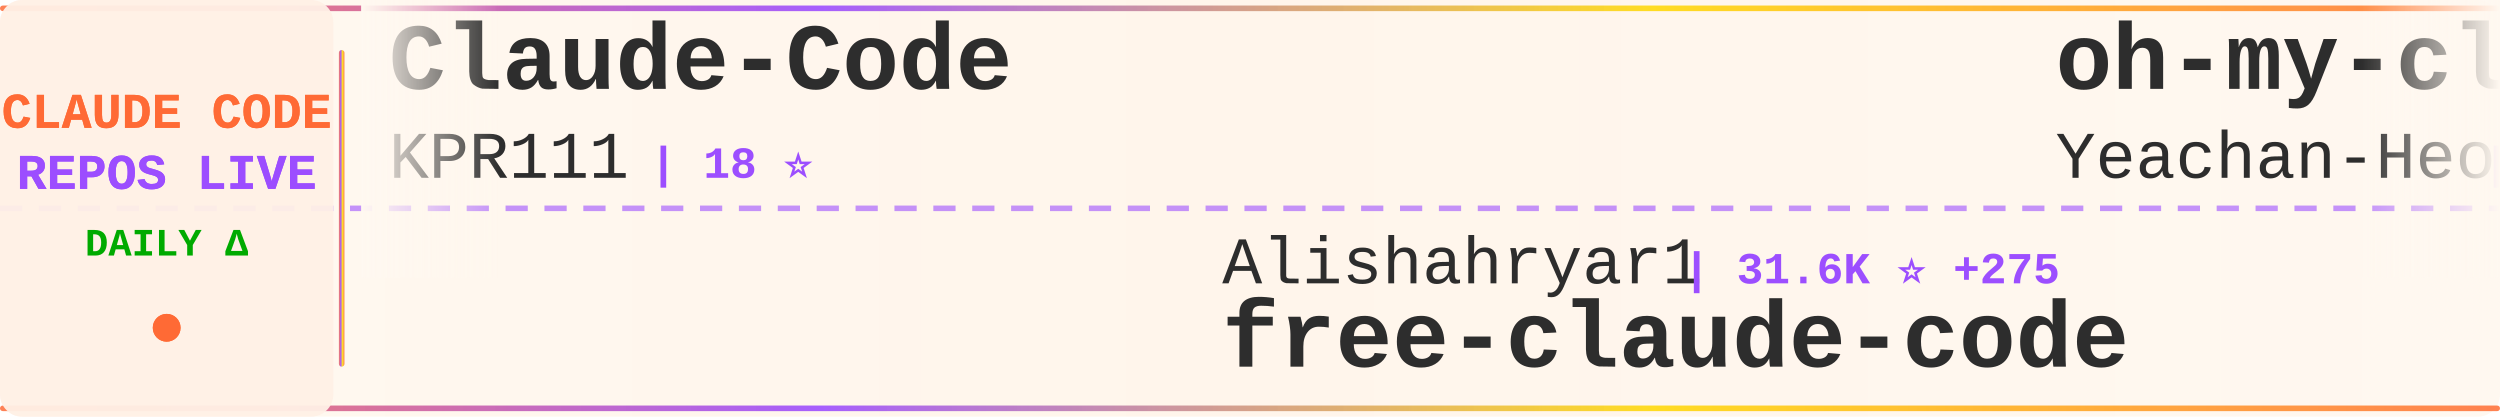
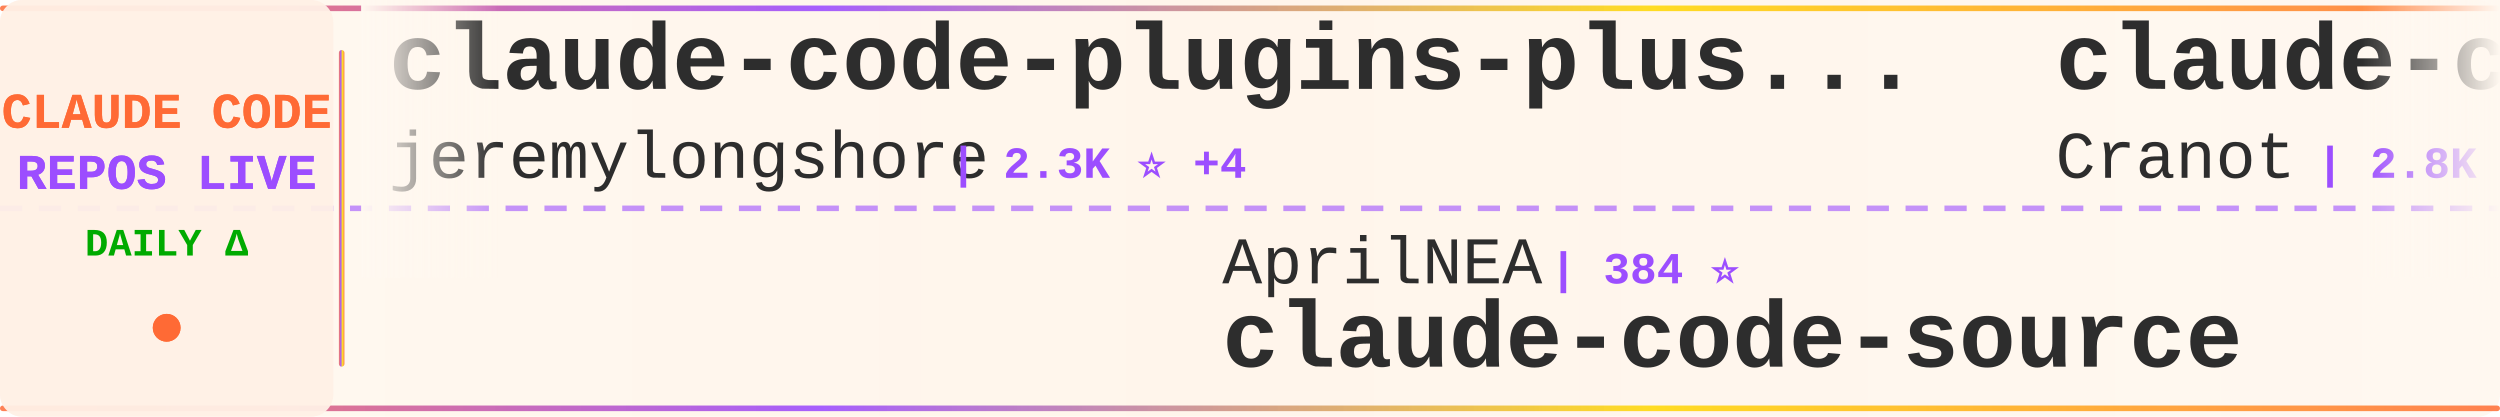
<svg xmlns="http://www.w3.org/2000/svg" width="900" height="150">
  <defs>
    <linearGradient id="tickerBg" x1="0%" y1="0%" x2="100%" y2="0%">
      <stop offset="0%" style="stop-color:#fff8f0;stop-opacity:0.98" />
      <stop offset="50%" style="stop-color:#fff5eb;stop-opacity:1" />
      <stop offset="100%" style="stop-color:#fff8f0;stop-opacity:0.98" />
    </linearGradient>
    <linearGradient id="borderGrad" x1="0%" y1="0%" x2="100%" y2="0%">
      <stop offset="0%" style="stop-color:#FF6B35;stop-opacity:0.85">
        <animate attributeName="stop-opacity" values="0.85;1;0.85" dur="2s" repeatCount="indefinite" />
      </stop>
      <stop offset="33%" style="stop-color:#9C4EFF;stop-opacity:0.9">
        <animate attributeName="stop-opacity" values="0.9;1;0.9" dur="2.2s" repeatCount="indefinite" />
      </stop>
      <stop offset="66%" style="stop-color:#FFD700;stop-opacity:0.85">
        <animate attributeName="stop-opacity" values="0.85;1;0.85" dur="1.8s" repeatCount="indefinite" />
      </stop>
      <stop offset="100%" style="stop-color:#FF6B35;stop-opacity:0.85">
        <animate attributeName="stop-opacity" values="0.85;1;0.85" dur="2s" repeatCount="indefinite" />
      </stop>
    </linearGradient>
    <filter id="textGlow">
      <feGaussianBlur stdDeviation="0.15" result="coloredBlur" />
      <feMerge>
        <feMergeNode in="coloredBlur" />
        <feMergeNode in="SourceGraphic" />
      </feMerge>
    </filter>
    <filter id="metricGlow">
      <feGaussianBlur stdDeviation="0.2" result="coloredBlur" />
      <feMerge>
        <feMergeNode in="coloredBlur" />
        <feMergeNode in="SourceGraphic" />
      </feMerge>
    </filter>
    <linearGradient id="leftFade" x1="0%" y1="0%" x2="100%" y2="0%">
      <stop offset="0%" style="stop-color:#fff8f0;stop-opacity:1" />
      <stop offset="100%" style="stop-color:#fff8f0;stop-opacity:0" />
    </linearGradient>
    <linearGradient id="rightFade" x1="0%" y1="0%" x2="100%" y2="0%">
      <stop offset="0%" style="stop-color:#fff8f0;stop-opacity:0" />
      <stop offset="100%" style="stop-color:#fff8f0;stop-opacity:1" />
    </linearGradient>
  </defs>
  <rect width="900" height="150" fill="url(#tickerBg)" rx="8" />
  <rect x="0" y="2" width="900" height="2" fill="url(#borderGrad)" rx="1" />
  <rect x="0" y="146" width="900" height="2" fill="url(#borderGrad)" rx="1" />
  <line x1="0" y1="75" x2="900" y2="75" stroke="#9C4EFF" stroke-width="2" stroke-dasharray="8 6" opacity="0.6" />
  <rect x="0" y="0" width="120" height="150" fill="#fff0e6" opacity="0.95" rx="8" />
  <text x="60" y="46" font-family="'Courier New', monospace" font-size="18" font-weight="bold" fill="#FF6B35" text-anchor="middle" filter="url(#textGlow)">
    CLAUDE CODE
  </text>
  <text x="60" y="68" font-family="'Courier New', monospace" font-size="18" font-weight="bold" fill="#9C4EFF" text-anchor="middle" filter="url(#textGlow)">
    REPOS LIVE
  </text>
  <text x="60" y="92" font-family="'Courier New', monospace" font-size="14" font-weight="bold" fill="#00aa00" text-anchor="middle">
    DAILY Δ
  </text>
  <circle cx="60" cy="118" r="5" fill="#FF6B35" filter="url(#metricGlow)">
    <animate attributeName="r" values="4;6;4" dur="1.5s" repeatCount="indefinite" />
    <animate attributeName="opacity" values="0.6;1;0.6" dur="1.5s" repeatCount="indefinite" />
  </circle>
  <rect x="122" y="18" width="2" height="114" fill="url(#borderGrad)" rx="1" />
  <clipPath id="tickerClip">
    <rect x="130" y="0" width="770" height="150" />
  </clipPath>
  <g clip-path="url(#tickerClip)">
    <g id="tickerItems">
      <animateTransform attributeName="transform" attributeType="XML" type="translate" from="0 0" to="-3000 0" dur="54s" repeatCount="indefinite" />
      <g transform="translate(0, 0)">
-         <text x="140" y="32" font-family="'Courier New', monospace" font-size="34" font-weight="bold" fill="#2d2d2d">Claude-Code</text>
-         <text x="140" y="64" font-family="'Courier New', monospace" font-size="24" font-weight="normal" fill="#2d2d2d" opacity="1.0">KPR111</text>
-         <text x="234" y="64" font-family="'Courier New', monospace" font-size="16" font-weight="bold" fill="#9C4EFF"> | 18 ⭐</text>
+         <text x="140" y="32" font-family="'Courier New', monospace" font-size="34" font-weight="bold" fill="#2d2d2d">claude-code-plugins-plus...</text>
+         <text x="140" y="64" font-family="'Courier New', monospace" font-size="24" font-weight="normal" fill="#2d2d2d" opacity="1.0">jeremylongshore</text>
+         <text x="342" y="64" font-family="'Courier New', monospace" font-size="16" font-weight="bold" fill="#9C4EFF"> | 2.3K ⭐ +4</text>
      </g>
      <g transform="translate(300, 0)">
-         <text x="140" y="102" font-family="'Courier New', monospace" font-size="24" font-weight="normal" fill="#2d2d2d" opacity="1.0">Alishahryar1</text>
-         <text x="306" y="102" font-family="'Courier New', monospace" font-size="16" font-weight="bold" fill="#9C4EFF"> | 31.6K ⭐ +275</text>
-         <text x="140" y="132" font-family="'Courier New', monospace" font-size="34" font-weight="bold" fill="#2d2d2d">free-claude-code</text>
+         <text x="140" y="102" font-family="'Courier New', monospace" font-size="24" font-weight="normal" fill="#2d2d2d" opacity="1.0">AprilNEA</text>
+         <text x="258" y="102" font-family="'Courier New', monospace" font-size="16" font-weight="bold" fill="#9C4EFF"> | 384 ⭐</text>
+         <text x="140" y="132" font-family="'Courier New', monospace" font-size="34" font-weight="bold" fill="#2d2d2d">claude-code-source</text>
      </g>
      <g transform="translate(600, 0)">
-         <text x="140" y="32" font-family="'Courier New', monospace" font-size="34" font-weight="bold" fill="#2d2d2d">oh-my-claudecode</text>
-         <text x="140" y="64" font-family="'Courier New', monospace" font-size="24" font-weight="normal" fill="#2d2d2d" opacity="1.0">Yeachan-Heo</text>
-         <text x="294" y="64" font-family="'Courier New', monospace" font-size="16" font-weight="bold" fill="#9C4EFF"> | 35.5K ⭐ +90</text>
+         <text x="140" y="32" font-family="'Courier New', monospace" font-size="34" font-weight="bold" fill="#2d2d2d">claude-code-guide</text>
+         <text x="140" y="64" font-family="'Courier New', monospace" font-size="24" font-weight="normal" fill="#2d2d2d" opacity="1.0">Cranot</text>
+         <text x="234" y="64" font-family="'Courier New', monospace" font-size="16" font-weight="bold" fill="#9C4EFF"> | 2.8K ⭐ +2</text>
      </g>
      <g transform="translate(900, 0)">
-         <text x="140" y="102" font-family="'Courier New', monospace" font-size="24" font-weight="normal" fill="#2d2d2d" opacity="1.0">Yuyz0112</text>
-         <text x="258" y="102" font-family="'Courier New', monospace" font-size="16" font-weight="bold" fill="#9C4EFF"> | 2.4K ⭐ +1</text>
-         <text x="140" y="132" font-family="'Courier New', monospace" font-size="34" font-weight="bold" fill="#2d2d2d">claude-code-reverse</text>
+         <text x="140" y="102" font-family="'Courier New', monospace" font-size="24" font-weight="normal" fill="#2d2d2d" opacity="1.0">Maciek-roboblog</text>
+         <text x="342" y="102" font-family="'Courier New', monospace" font-size="16" font-weight="bold" fill="#9C4EFF"> | 8.1K ⭐ +6</text>
+         <text x="140" y="132" font-family="'Courier New', monospace" font-size="34" font-weight="bold" fill="#2d2d2d">Claude-Code-Usage-Monito...</text>
      </g>
      <g transform="translate(1200, 0)">
-         <text x="140" y="32" font-family="'Courier New', monospace" font-size="34" font-weight="bold" fill="#2d2d2d">claude-code-templates</text>
-         <text x="140" y="64" font-family="'Courier New', monospace" font-size="24" font-weight="normal" fill="#2d2d2d" opacity="1.0">davila7</text>
-         <text x="246" y="64" font-family="'Courier New', monospace" font-size="16" font-weight="bold" fill="#9C4EFF"> | 27.7K ⭐ +26</text>
+         <text x="140" y="32" font-family="'Courier New', monospace" font-size="34" font-weight="bold" fill="#2d2d2d">claude-code-source</text>
+         <text x="140" y="64" font-family="'Courier New', monospace" font-size="24" font-weight="normal" fill="#2d2d2d" opacity="1.0">JrCx7scC</text>
+         <text x="258" y="64" font-family="'Courier New', monospace" font-size="16" font-weight="bold" fill="#9C4EFF"> | 369 ⭐ +2</text>
      </g>
      <g transform="translate(1500, 0)">
        <text x="140" y="102" font-family="'Courier New', monospace" font-size="24" font-weight="normal" fill="#2d2d2d" opacity="1.0">alejandrobalderas</text>
-         <text x="366" y="102" font-family="'Courier New', monospace" font-size="16" font-weight="bold" fill="#9C4EFF"> | 2.2K ⭐ +4</text>
+         <text x="366" y="102" font-family="'Courier New', monospace" font-size="16" font-weight="bold" fill="#9C4EFF"> | 2.2K ⭐ +8</text>
        <text x="140" y="132" font-family="'Courier New', monospace" font-size="34" font-weight="bold" fill="#2d2d2d">claude-code-from-source</text>
      </g>
      <g transform="translate(1800, 0)">
-         <text x="140" y="32" font-family="'Courier New', monospace" font-size="34" font-weight="bold" fill="#2d2d2d">ECC</text>
-         <text x="140" y="64" font-family="'Courier New', monospace" font-size="24" font-weight="normal" fill="#2d2d2d" opacity="1.0">affaan-m</text>
-         <text x="258" y="64" font-family="'Courier New', monospace" font-size="16" font-weight="bold" fill="#9C4EFF"> | 202.2K ⭐ +1.7K</text>
+         <text x="140" y="32" font-family="'Courier New', monospace" font-size="34" font-weight="bold" fill="#2d2d2d">claude-code-ultimate-gui...</text>
+         <text x="140" y="64" font-family="'Courier New', monospace" font-size="24" font-weight="normal" fill="#2d2d2d" opacity="1.0">FlorianBruniaux</text>
+         <text x="342" y="64" font-family="'Courier New', monospace" font-size="16" font-weight="bold" fill="#9C4EFF"> | 4.6K ⭐ +30</text>
      </g>
      <g transform="translate(2100, 0)">
-         <text x="140" y="102" font-family="'Courier New', monospace" font-size="24" font-weight="normal" fill="#2d2d2d" opacity="1.0">lintsinghua</text>
-         <text x="294" y="102" font-family="'Courier New', monospace" font-size="16" font-weight="bold" fill="#9C4EFF"> | 3.5K ⭐ +17</text>
-         <text x="140" y="132" font-family="'Courier New', monospace" font-size="34" font-weight="bold" fill="#2d2d2d">claude-code-book</text>
+         <text x="140" y="102" font-family="'Courier New', monospace" font-size="24" font-weight="normal" fill="#2d2d2d" opacity="1.0">multica-ai</text>
+         <text x="282" y="102" font-family="'Courier New', monospace" font-size="16" font-weight="bold" fill="#9C4EFF"> | 165.0K ⭐ +1.4K</text>
+         <text x="140" y="132" font-family="'Courier New', monospace" font-size="34" font-weight="bold" fill="#2d2d2d">andrej-karpathy-skills</text>
      </g>
      <g transform="translate(2400, 0)">
-         <text x="140" y="32" font-family="'Courier New', monospace" font-size="34" font-weight="bold" fill="#2d2d2d">Claude-Code-Usage-Monito...</text>
-         <text x="140" y="64" font-family="'Courier New', monospace" font-size="24" font-weight="normal" fill="#2d2d2d" opacity="1.0">Maciek-roboblog</text>
-         <text x="342" y="64" font-family="'Courier New', monospace" font-size="16" font-weight="bold" fill="#9C4EFF"> | 8.1K ⭐ +9</text>
+         <text x="140" y="32" font-family="'Courier New', monospace" font-size="34" font-weight="bold" fill="#2d2d2d">claude-code-local</text>
+         <text x="140" y="64" font-family="'Courier New', monospace" font-size="24" font-weight="normal" fill="#2d2d2d" opacity="1.0">nicedreamzapp</text>
+         <text x="318" y="64" font-family="'Courier New', monospace" font-size="16" font-weight="bold" fill="#9C4EFF"> | 2.7K ⭐ +2</text>
      </g>
      <g transform="translate(2700, 0)">
-         <text x="140" y="102" font-family="'Courier New', monospace" font-size="24" font-weight="normal" fill="#2d2d2d" opacity="1.0">hangsman</text>
-         <text x="258" y="102" font-family="'Courier New', monospace" font-size="16" font-weight="bold" fill="#9C4EFF"> | 781 ⭐</text>
+         <text x="140" y="102" font-family="'Courier New', monospace" font-size="24" font-weight="normal" fill="#2d2d2d" opacity="1.0">SeemSeam</text>
+         <text x="258" y="102" font-family="'Courier New', monospace" font-size="16" font-weight="bold" fill="#9C4EFF"> | 2.9K ⭐ +19</text>
+         <text x="140" y="132" font-family="'Courier New', monospace" font-size="34" font-weight="bold" fill="#2d2d2d">claude_codex_bridge</text>
+       </g>
+       <g transform="translate(3000, 0)">
+         <text x="140" y="32" font-family="'Courier New', monospace" font-size="34" font-weight="bold" fill="#2d2d2d">claude-code-plugins-plus...</text>
+         <text x="140" y="64" font-family="'Courier New', monospace" font-size="24" font-weight="normal" fill="#2d2d2d" opacity="1.0">jeremylongshore</text>
+         <text x="342" y="64" font-family="'Courier New', monospace" font-size="16" font-weight="bold" fill="#9C4EFF"> | 2.3K ⭐ +4</text>
+       </g>
+       <g transform="translate(3300, 0)">
+         <text x="140" y="102" font-family="'Courier New', monospace" font-size="24" font-weight="normal" fill="#2d2d2d" opacity="1.0">AprilNEA</text>
+         <text x="258" y="102" font-family="'Courier New', monospace" font-size="16" font-weight="bold" fill="#9C4EFF"> | 384 ⭐</text>
        <text x="140" y="132" font-family="'Courier New', monospace" font-size="34" font-weight="bold" fill="#2d2d2d">claude-code-source</text>
      </g>
-       <g transform="translate(3000, 0)">
-         <text x="140" y="32" font-family="'Courier New', monospace" font-size="34" font-weight="bold" fill="#2d2d2d">Claude-Code</text>
-         <text x="140" y="64" font-family="'Courier New', monospace" font-size="24" font-weight="normal" fill="#2d2d2d" opacity="1.0">KPR111</text>
-         <text x="234" y="64" font-family="'Courier New', monospace" font-size="16" font-weight="bold" fill="#9C4EFF"> | 18 ⭐</text>
-       </g>
-       <g transform="translate(3300, 0)">
-         <text x="140" y="102" font-family="'Courier New', monospace" font-size="24" font-weight="normal" fill="#2d2d2d" opacity="1.0">Alishahryar1</text>
-         <text x="306" y="102" font-family="'Courier New', monospace" font-size="16" font-weight="bold" fill="#9C4EFF"> | 31.6K ⭐ +275</text>
-         <text x="140" y="132" font-family="'Courier New', monospace" font-size="34" font-weight="bold" fill="#2d2d2d">free-claude-code</text>
-       </g>
      <g transform="translate(3600, 0)">
-         <text x="140" y="32" font-family="'Courier New', monospace" font-size="34" font-weight="bold" fill="#2d2d2d">oh-my-claudecode</text>
-         <text x="140" y="64" font-family="'Courier New', monospace" font-size="24" font-weight="normal" fill="#2d2d2d" opacity="1.0">Yeachan-Heo</text>
-         <text x="294" y="64" font-family="'Courier New', monospace" font-size="16" font-weight="bold" fill="#9C4EFF"> | 35.5K ⭐ +90</text>
+         <text x="140" y="32" font-family="'Courier New', monospace" font-size="34" font-weight="bold" fill="#2d2d2d">claude-code-guide</text>
+         <text x="140" y="64" font-family="'Courier New', monospace" font-size="24" font-weight="normal" fill="#2d2d2d" opacity="1.0">Cranot</text>
+         <text x="234" y="64" font-family="'Courier New', monospace" font-size="16" font-weight="bold" fill="#9C4EFF"> | 2.8K ⭐ +2</text>
      </g>
      <g transform="translate(3900, 0)">
-         <text x="140" y="102" font-family="'Courier New', monospace" font-size="24" font-weight="normal" fill="#2d2d2d" opacity="1.0">Yuyz0112</text>
-         <text x="258" y="102" font-family="'Courier New', monospace" font-size="16" font-weight="bold" fill="#9C4EFF"> | 2.4K ⭐ +1</text>
-         <text x="140" y="132" font-family="'Courier New', monospace" font-size="34" font-weight="bold" fill="#2d2d2d">claude-code-reverse</text>
+         <text x="140" y="102" font-family="'Courier New', monospace" font-size="24" font-weight="normal" fill="#2d2d2d" opacity="1.0">Maciek-roboblog</text>
+         <text x="342" y="102" font-family="'Courier New', monospace" font-size="16" font-weight="bold" fill="#9C4EFF"> | 8.1K ⭐ +6</text>
+         <text x="140" y="132" font-family="'Courier New', monospace" font-size="34" font-weight="bold" fill="#2d2d2d">Claude-Code-Usage-Monito...</text>
      </g>
    </g>
  </g>
  <rect x="130" y="0" width="50" height="100" fill="url(#leftFade)" />
  <rect x="850" y="0" width="50" height="100" fill="url(#rightFade)" />
</svg>
